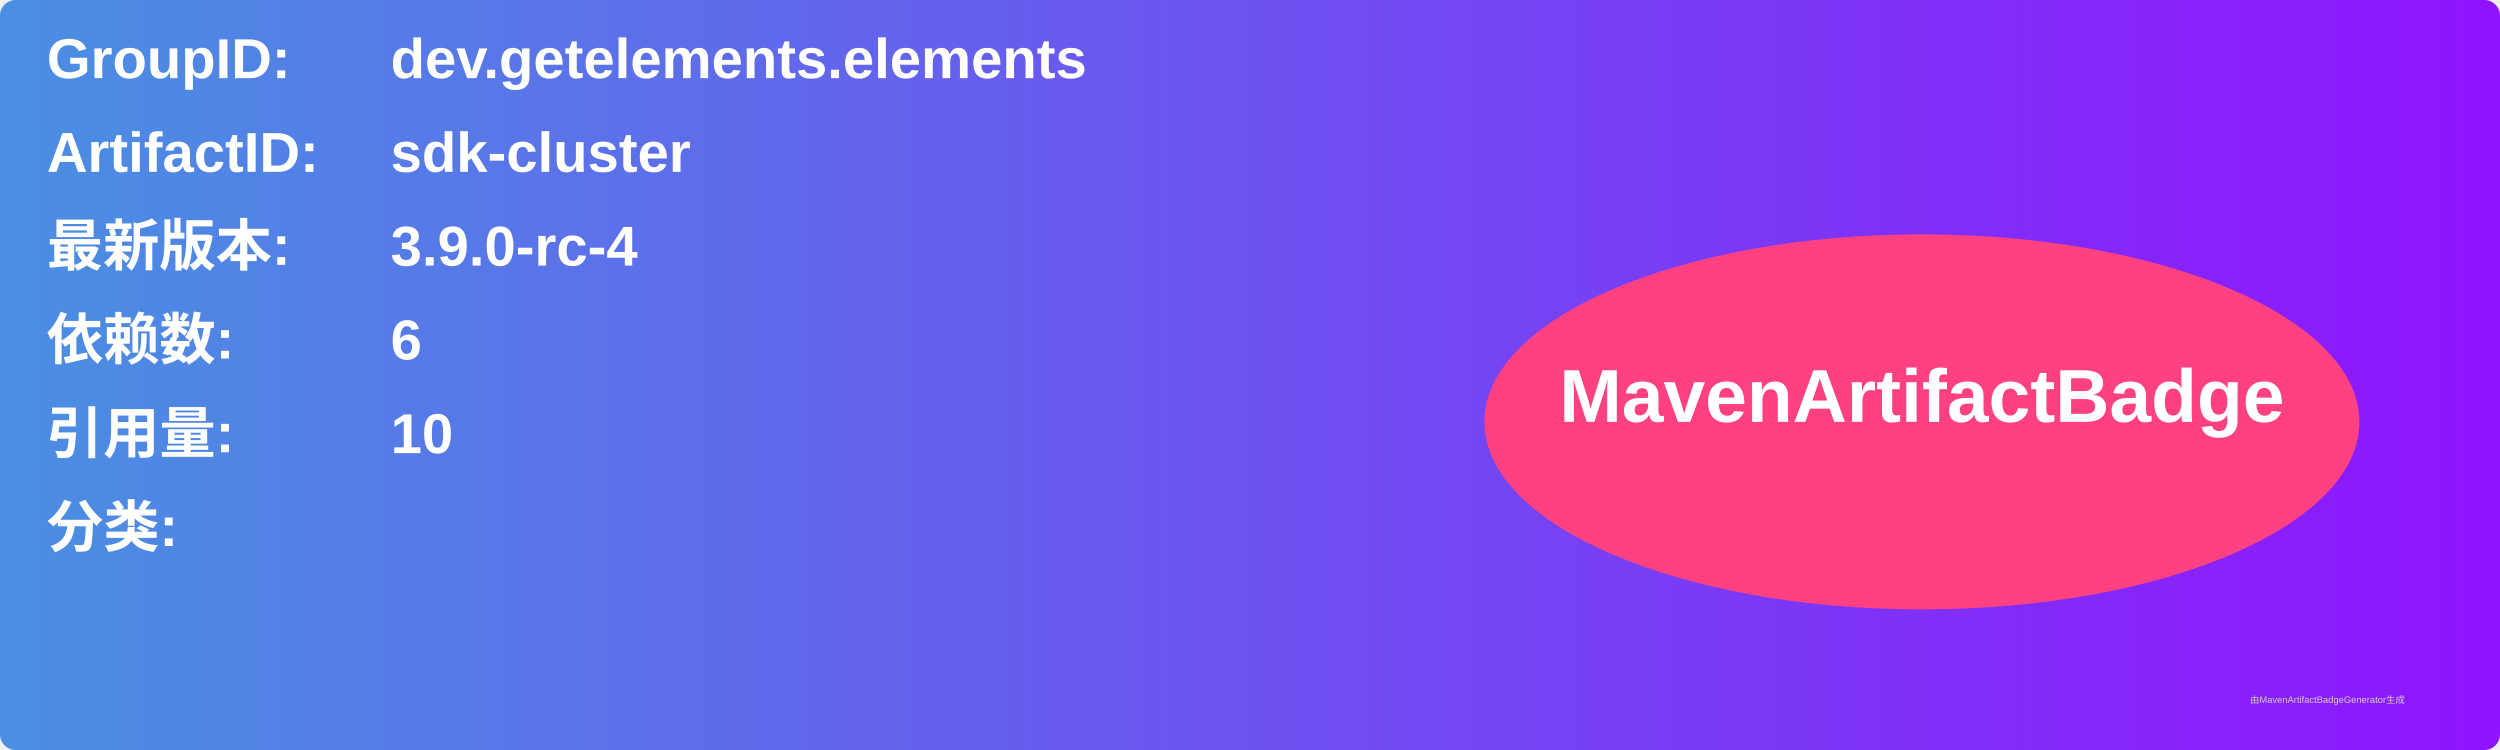
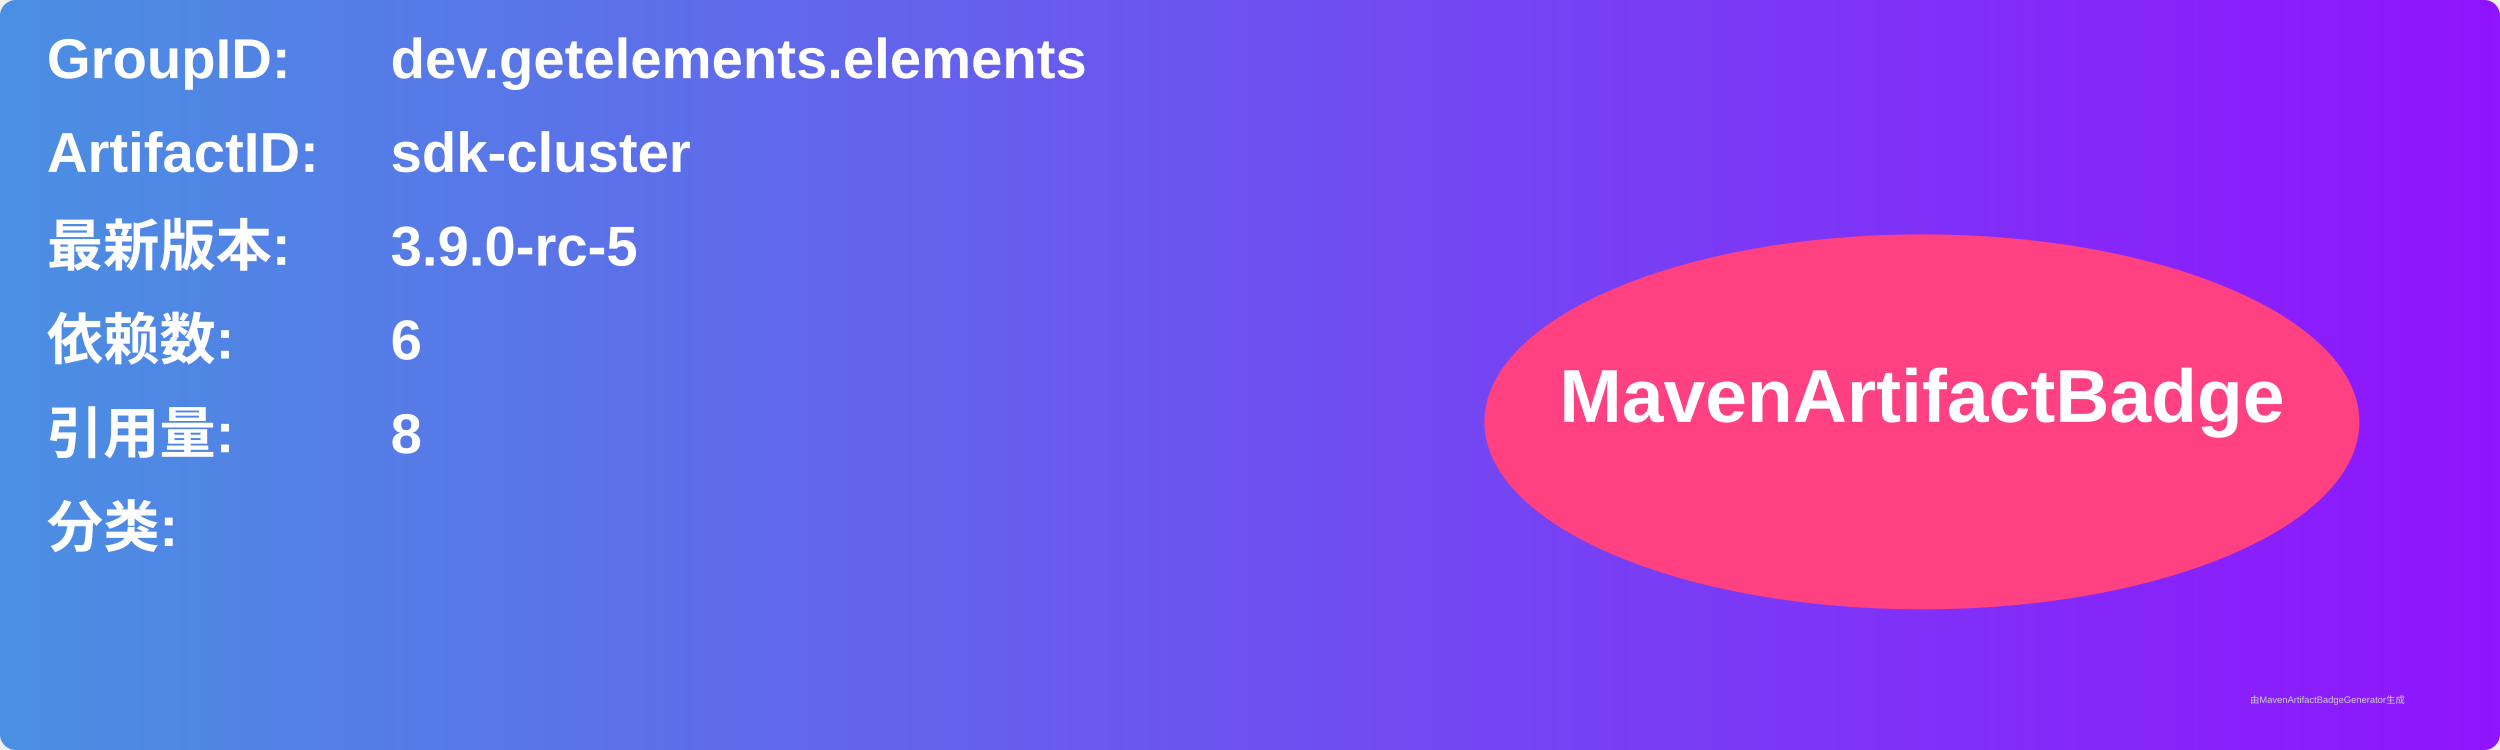
<svg xmlns="http://www.w3.org/2000/svg" width="800" height="240" viewBox="0 0 800 240">
  <linearGradient id="grad" x1="0%" y1="0%" x2="100%" y2="0%">
    <stop offset="0%" stop-color="#4a90e2" />
    <stop offset="100%" stop-color="#9013fe" />
  </linearGradient>
  <rect width="100%" height="100%" rx="5" ry="5" fill="url(#grad)" />
  <g transform="translate(15, 15)">
    <text x="0" y="10" font-family="Arial" font-size="18" fill="white" font-weight="bold" width="260">GroupID:</text>
    <text x="110" y="10" font-family="Arial" font-size="18" fill="white" font-weight="bold" width="460">dev.getelements.elements</text>
    <text x="0" y="40" font-family="Arial" font-size="18" fill="white" font-weight="bold" width="260">ArtifactID:</text>
    <text x="110" y="40" font-family="Arial" font-size="18" fill="white" font-weight="bold" width="460">sdk-cluster</text>
    <text x="0" y="70" font-family="Arial" font-size="18" fill="white" font-weight="bold">最新版本:</text>
    <text x="110" y="70" font-family="Arial" font-size="18" fill="white" font-weight="bold">
-       <tspan font-weight="bold">3.9.0-rc-4</tspan>
+       <tspan font-weight="bold">3.9.0-rc-5</tspan>
    </text>
    <text x="0" y="100" font-family="Arial" font-size="18" fill="white" font-weight="bold">依赖数: </text>
    <text x="110" y="100" font-family="Arial" font-size="18" fill="white">
      <tspan font-weight="bold">6</tspan>
    </text>
    <text x="0" y="130" font-family="Arial" font-size="18" fill="white" font-weight="bold">引用量: </text>
    <text x="110" y="130" font-family="Arial" font-size="18" fill="white">
-       <tspan font-weight="bold">10</tspan>
+       <tspan font-weight="bold">8</tspan>
    </text>
    <text x="0" y="160" font-family="Arial" font-size="18" fill="white" font-weight="bold">分类:</text>
    <text x="10" y="190" font-family="Arial" font-size="10" fill="white">
      <tspan font-weight="bold" />
    </text>
    <ellipse cx="600" cy="120" rx="140" ry="60" fill="#ff4081" />
    <text x="600" y="120" text-anchor="middle" font-family="Arial" font-size="24" fill="white" font-weight="bold">MavenArtifactBadge</text>
  </g>
  <text x="720" y="225" font-family="Arial" font-size="3" fill="#d0d0d0">由MavenArtifactBadgeGenerator生成</text>
</svg>
